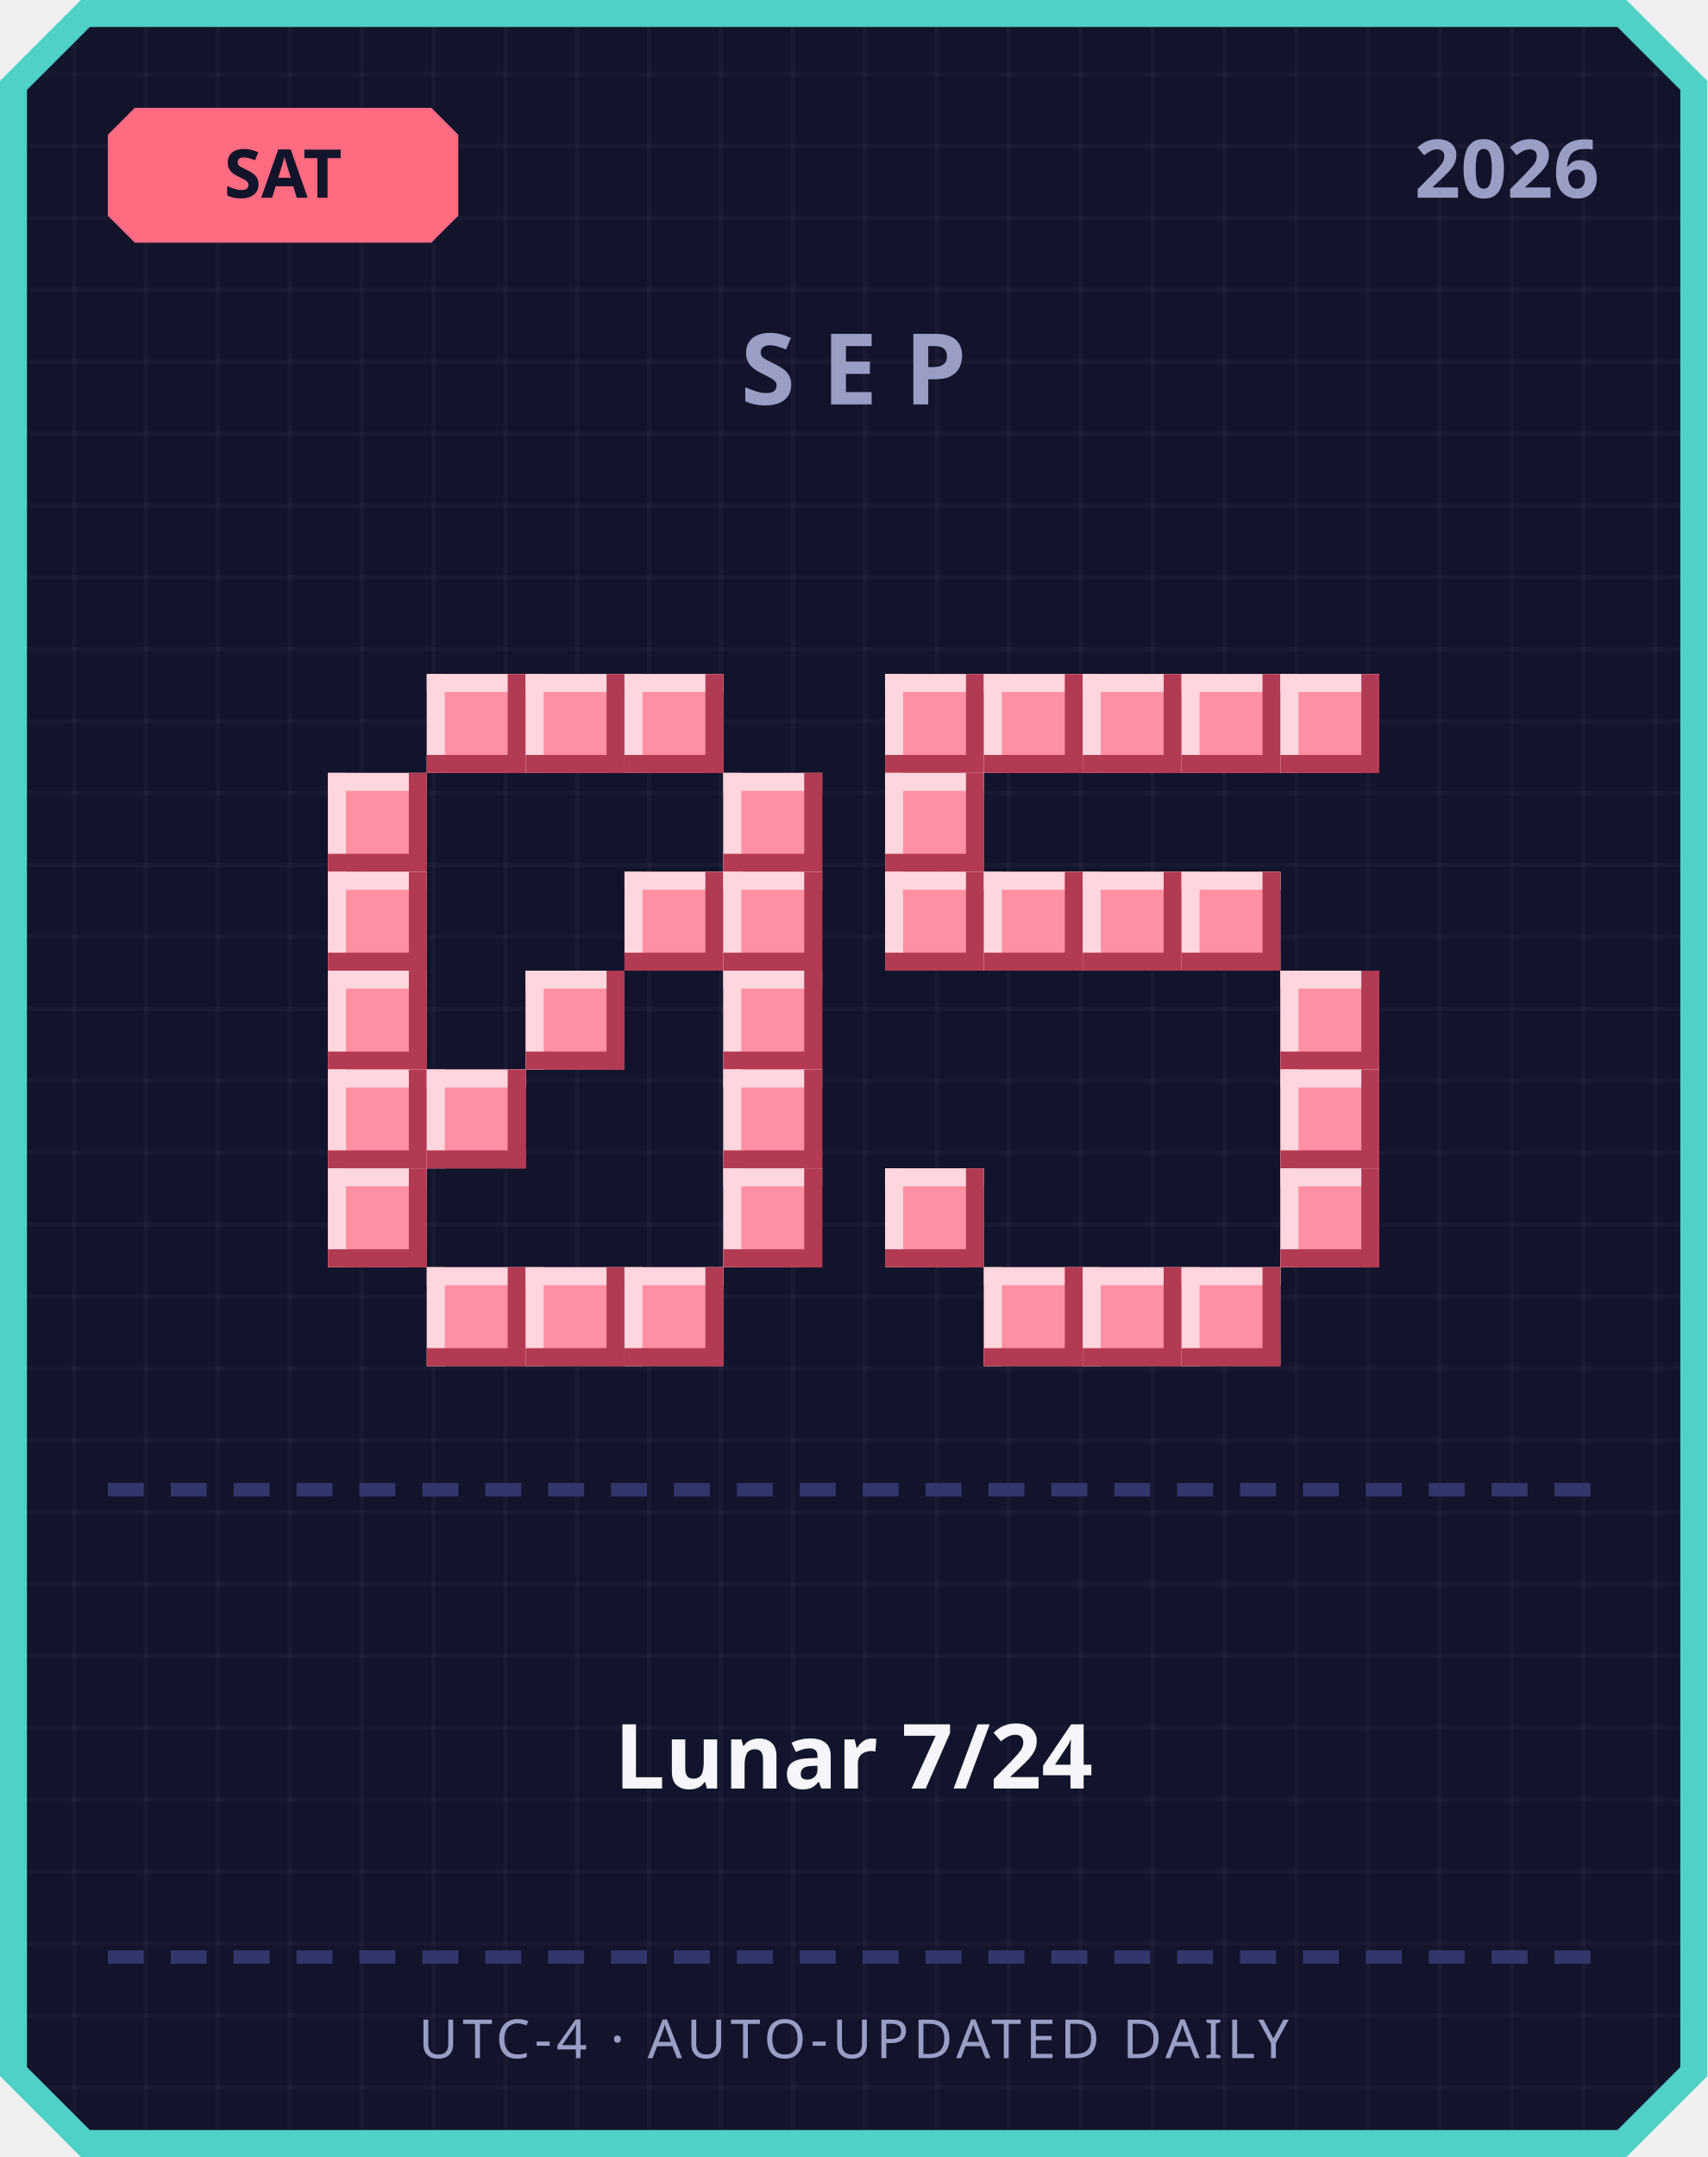
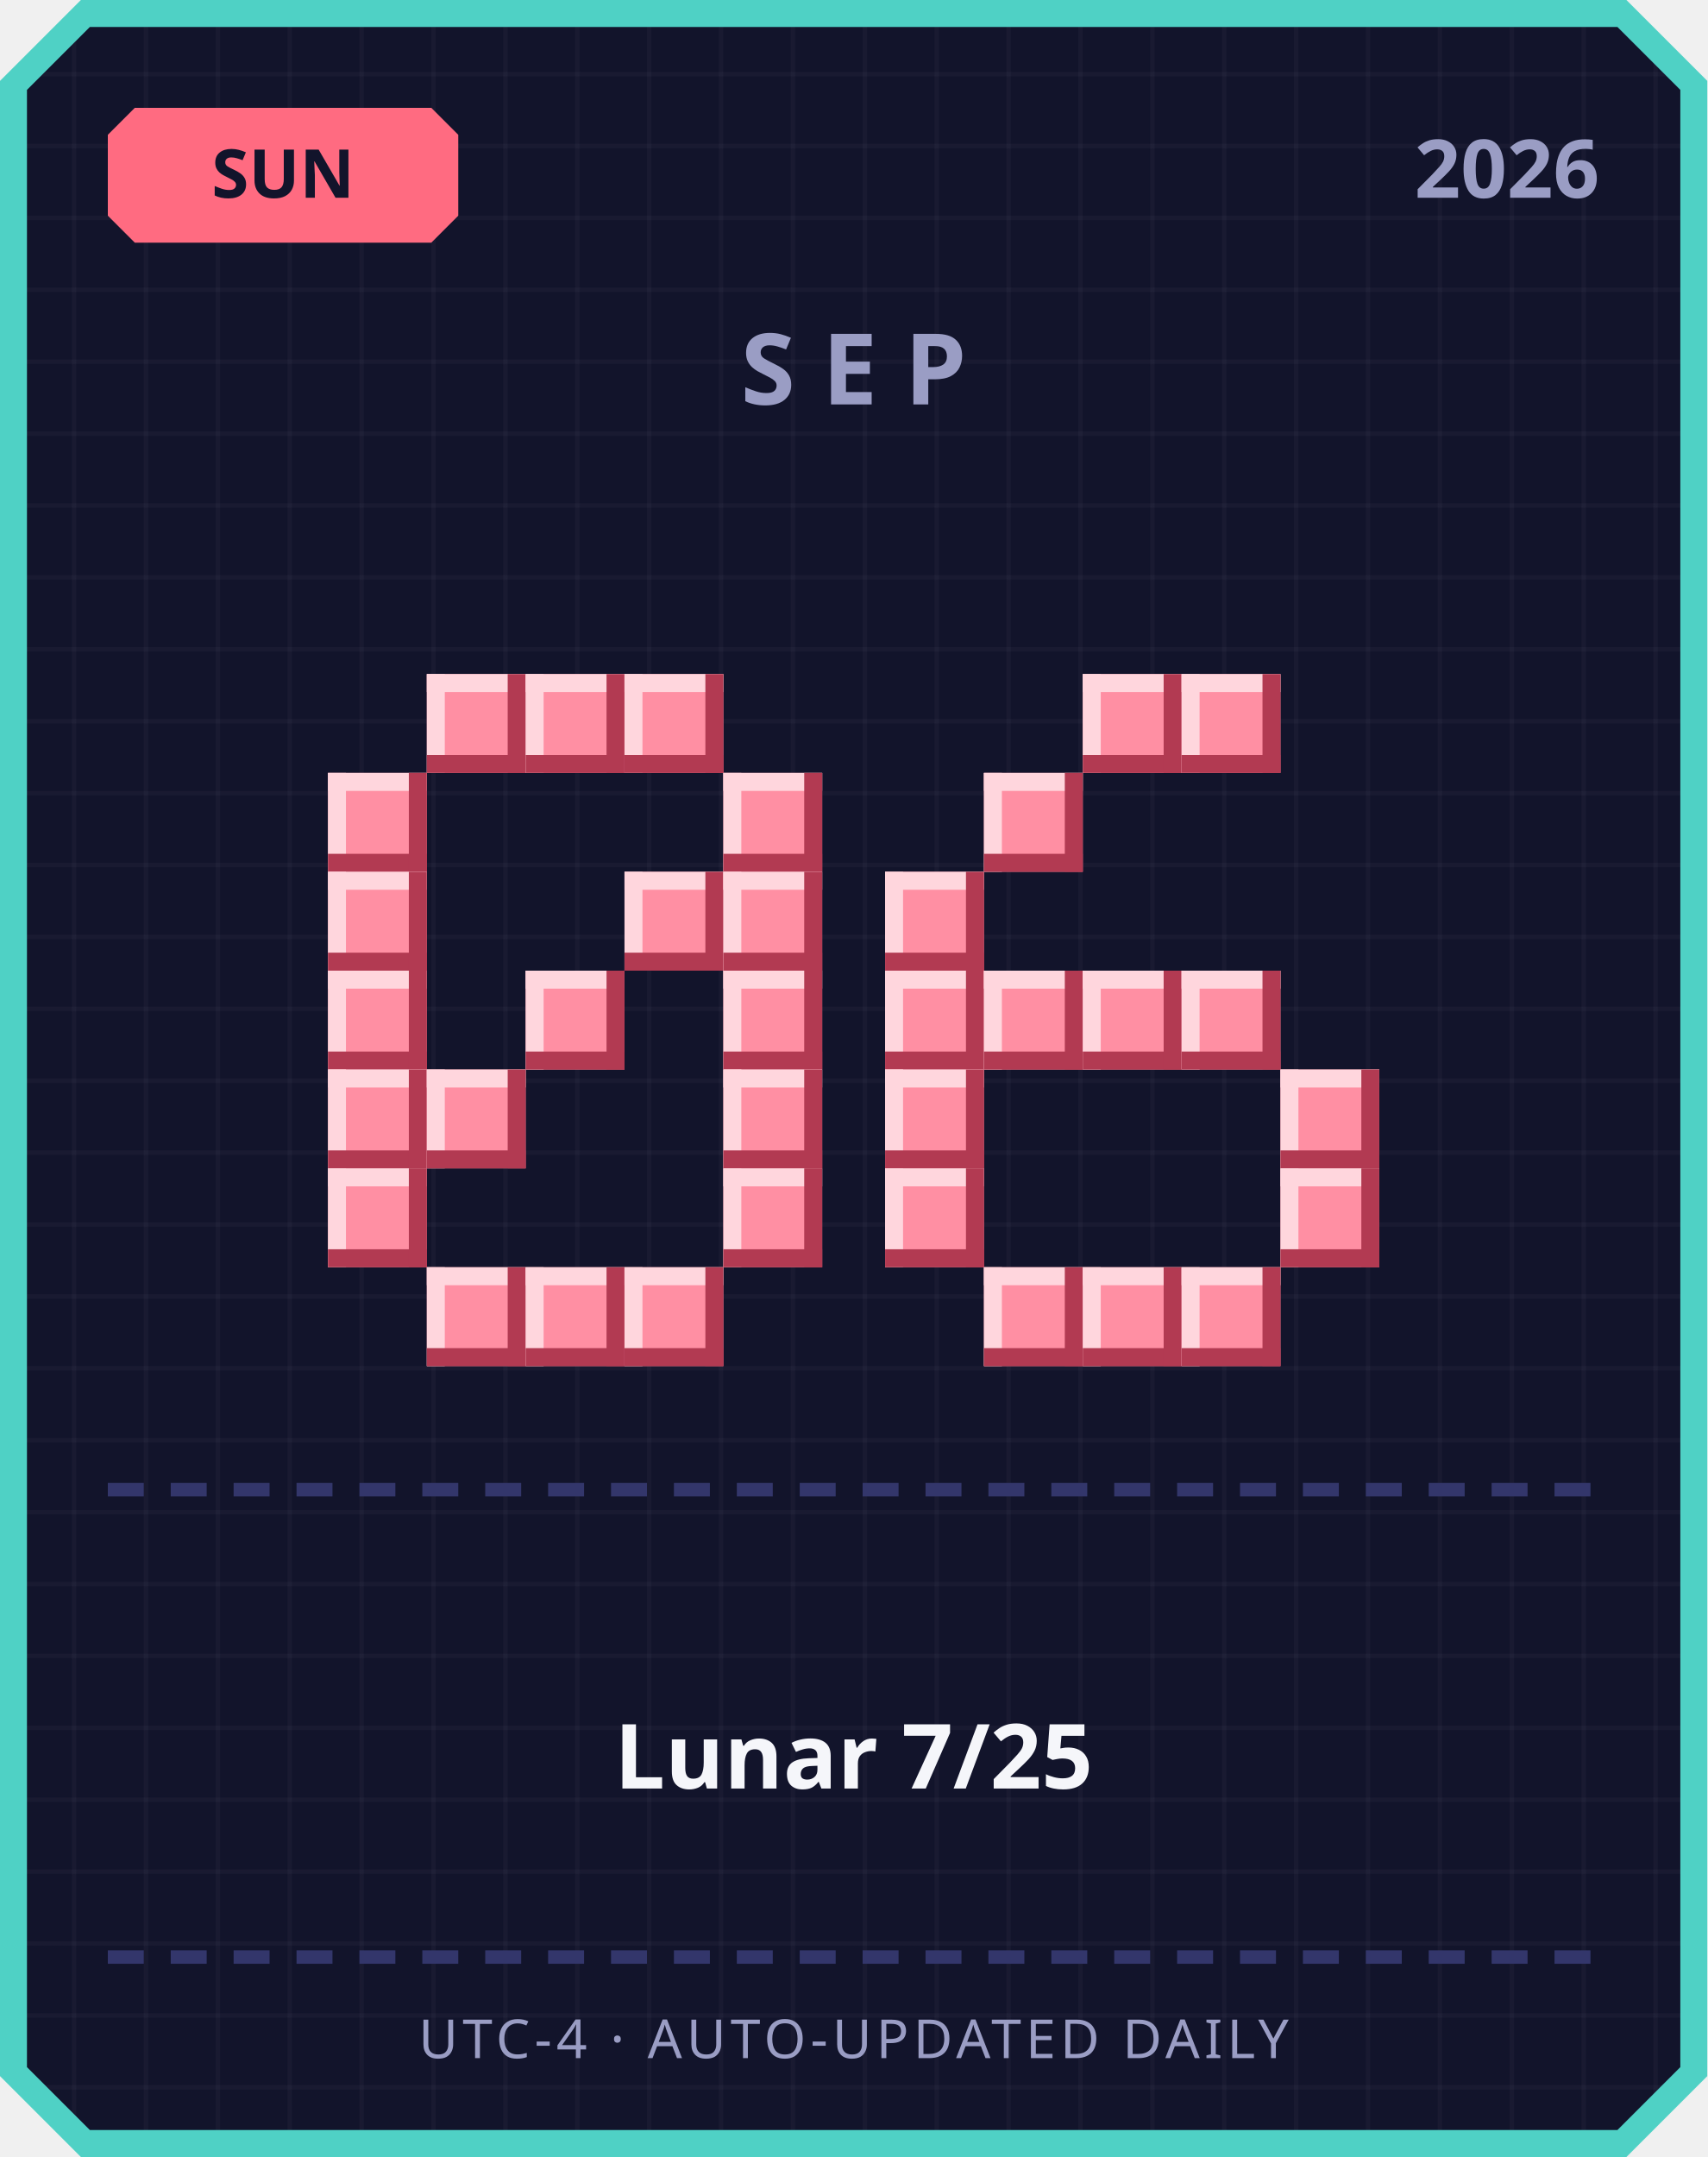
<svg xmlns="http://www.w3.org/2000/svg" width="380" height="480" viewBox="0 0 380 480">
  <defs>
    <pattern id="grid" width="16" height="16" patternUnits="userSpaceOnUse">
      <rect width="16" height="16" fill="#12142b" />
      <rect width="1" height="16" fill="#ffffff" opacity="0.03" />
      <rect width="16" height="1" fill="#ffffff" opacity="0.03" />
    </pattern>
  </defs>
  <path d="M 18,0 L 362,0 L 380,18 L 380,462 L 362,480 L 18,480 L 0,462 L 0,18 Z" fill="#4fd1c5" />
  <path d="M 20,6 L 360,6 L 374,20 L 374,460 L 360,474 L 20,474 L 6,460 L 6,20 Z" fill="url(#grid)" />
  <path d="M 30,24 L 96,24 L 102,30 L 102,48 L 96,54 L 30,54 L 24,48 L 24,30 Z" fill="#ff6b81" />
-   <text x="63" y="44" text-anchor="middle" font-family="'Segoe UI', sans-serif" font-size="15" font-weight="700" fill="#12142b">SAT</text>
+   <text x="63" y="44" text-anchor="middle" font-family="'Segoe UI', sans-serif" font-size="15" font-weight="700" fill="#12142b">SUN</text>
  <text x="356" y="44" text-anchor="end" font-family="'Segoe UI', sans-serif" font-size="18" font-weight="700" fill="#9a9dc4">2026</text>
  <text x="190" y="90" text-anchor="middle" font-family="'Segoe UI', sans-serif" font-size="22" font-weight="700" letter-spacing="6" fill="#9a9dc4">SEP</text>
  <rect x="95" y="150" width="22" height="22" fill="#ff8fa3" />
  <rect x="95" y="150" width="22" height="4" fill="#ffd6dd" />
  <rect x="95" y="150" width="4" height="22" fill="#ffd6dd" />
  <rect x="95" y="168" width="22" height="4" fill="#b23a52" />
  <rect x="113" y="150" width="4" height="22" fill="#b23a52" />
  <rect x="117" y="150" width="22" height="22" fill="#ff8fa3" />
  <rect x="117" y="150" width="22" height="4" fill="#ffd6dd" />
  <rect x="117" y="150" width="4" height="22" fill="#ffd6dd" />
  <rect x="117" y="168" width="22" height="4" fill="#b23a52" />
  <rect x="135" y="150" width="4" height="22" fill="#b23a52" />
  <rect x="139" y="150" width="22" height="22" fill="#ff8fa3" />
  <rect x="139" y="150" width="22" height="4" fill="#ffd6dd" />
  <rect x="139" y="150" width="4" height="22" fill="#ffd6dd" />
  <rect x="139" y="168" width="22" height="4" fill="#b23a52" />
  <rect x="157" y="150" width="4" height="22" fill="#b23a52" />
  <rect x="73" y="172" width="22" height="22" fill="#ff8fa3" />
  <rect x="73" y="172" width="22" height="4" fill="#ffd6dd" />
  <rect x="73" y="172" width="4" height="22" fill="#ffd6dd" />
  <rect x="73" y="190" width="22" height="4" fill="#b23a52" />
  <rect x="91" y="172" width="4" height="22" fill="#b23a52" />
  <rect x="161" y="172" width="22" height="22" fill="#ff8fa3" />
  <rect x="161" y="172" width="22" height="4" fill="#ffd6dd" />
  <rect x="161" y="172" width="4" height="22" fill="#ffd6dd" />
  <rect x="161" y="190" width="22" height="4" fill="#b23a52" />
  <rect x="179" y="172" width="4" height="22" fill="#b23a52" />
  <rect x="73" y="194" width="22" height="22" fill="#ff8fa3" />
  <rect x="73" y="194" width="22" height="4" fill="#ffd6dd" />
  <rect x="73" y="194" width="4" height="22" fill="#ffd6dd" />
  <rect x="73" y="212" width="22" height="4" fill="#b23a52" />
  <rect x="91" y="194" width="4" height="22" fill="#b23a52" />
  <rect x="139" y="194" width="22" height="22" fill="#ff8fa3" />
  <rect x="139" y="194" width="22" height="4" fill="#ffd6dd" />
  <rect x="139" y="194" width="4" height="22" fill="#ffd6dd" />
  <rect x="139" y="212" width="22" height="4" fill="#b23a52" />
  <rect x="157" y="194" width="4" height="22" fill="#b23a52" />
  <rect x="161" y="194" width="22" height="22" fill="#ff8fa3" />
  <rect x="161" y="194" width="22" height="4" fill="#ffd6dd" />
  <rect x="161" y="194" width="4" height="22" fill="#ffd6dd" />
  <rect x="161" y="212" width="22" height="4" fill="#b23a52" />
  <rect x="179" y="194" width="4" height="22" fill="#b23a52" />
  <rect x="73" y="216" width="22" height="22" fill="#ff8fa3" />
  <rect x="73" y="216" width="22" height="4" fill="#ffd6dd" />
  <rect x="73" y="216" width="4" height="22" fill="#ffd6dd" />
  <rect x="73" y="234" width="22" height="4" fill="#b23a52" />
  <rect x="91" y="216" width="4" height="22" fill="#b23a52" />
  <rect x="117" y="216" width="22" height="22" fill="#ff8fa3" />
  <rect x="117" y="216" width="22" height="4" fill="#ffd6dd" />
  <rect x="117" y="216" width="4" height="22" fill="#ffd6dd" />
  <rect x="117" y="234" width="22" height="4" fill="#b23a52" />
  <rect x="135" y="216" width="4" height="22" fill="#b23a52" />
  <rect x="161" y="216" width="22" height="22" fill="#ff8fa3" />
  <rect x="161" y="216" width="22" height="4" fill="#ffd6dd" />
  <rect x="161" y="216" width="4" height="22" fill="#ffd6dd" />
  <rect x="161" y="234" width="22" height="4" fill="#b23a52" />
  <rect x="179" y="216" width="4" height="22" fill="#b23a52" />
  <rect x="73" y="238" width="22" height="22" fill="#ff8fa3" />
  <rect x="73" y="238" width="22" height="4" fill="#ffd6dd" />
  <rect x="73" y="238" width="4" height="22" fill="#ffd6dd" />
  <rect x="73" y="256" width="22" height="4" fill="#b23a52" />
  <rect x="91" y="238" width="4" height="22" fill="#b23a52" />
  <rect x="95" y="238" width="22" height="22" fill="#ff8fa3" />
  <rect x="95" y="238" width="22" height="4" fill="#ffd6dd" />
  <rect x="95" y="238" width="4" height="22" fill="#ffd6dd" />
  <rect x="95" y="256" width="22" height="4" fill="#b23a52" />
  <rect x="113" y="238" width="4" height="22" fill="#b23a52" />
  <rect x="161" y="238" width="22" height="22" fill="#ff8fa3" />
  <rect x="161" y="238" width="22" height="4" fill="#ffd6dd" />
  <rect x="161" y="238" width="4" height="22" fill="#ffd6dd" />
  <rect x="161" y="256" width="22" height="4" fill="#b23a52" />
  <rect x="179" y="238" width="4" height="22" fill="#b23a52" />
  <rect x="73" y="260" width="22" height="22" fill="#ff8fa3" />
  <rect x="73" y="260" width="22" height="4" fill="#ffd6dd" />
  <rect x="73" y="260" width="4" height="22" fill="#ffd6dd" />
  <rect x="73" y="278" width="22" height="4" fill="#b23a52" />
  <rect x="91" y="260" width="4" height="22" fill="#b23a52" />
  <rect x="161" y="260" width="22" height="22" fill="#ff8fa3" />
  <rect x="161" y="260" width="22" height="4" fill="#ffd6dd" />
  <rect x="161" y="260" width="4" height="22" fill="#ffd6dd" />
  <rect x="161" y="278" width="22" height="4" fill="#b23a52" />
  <rect x="179" y="260" width="4" height="22" fill="#b23a52" />
  <rect x="95" y="282" width="22" height="22" fill="#ff8fa3" />
  <rect x="95" y="282" width="22" height="4" fill="#ffd6dd" />
  <rect x="95" y="282" width="4" height="22" fill="#ffd6dd" />
  <rect x="95" y="300" width="22" height="4" fill="#b23a52" />
  <rect x="113" y="282" width="4" height="22" fill="#b23a52" />
  <rect x="117" y="282" width="22" height="22" fill="#ff8fa3" />
  <rect x="117" y="282" width="22" height="4" fill="#ffd6dd" />
  <rect x="117" y="282" width="4" height="22" fill="#ffd6dd" />
  <rect x="117" y="300" width="22" height="4" fill="#b23a52" />
  <rect x="135" y="282" width="4" height="22" fill="#b23a52" />
  <rect x="139" y="282" width="22" height="22" fill="#ff8fa3" />
  <rect x="139" y="282" width="22" height="4" fill="#ffd6dd" />
  <rect x="139" y="282" width="4" height="22" fill="#ffd6dd" />
  <rect x="139" y="300" width="22" height="4" fill="#b23a52" />
  <rect x="157" y="282" width="4" height="22" fill="#b23a52" />
-   <rect x="197" y="150" width="22" height="22" fill="#ff8fa3" />
-   <rect x="197" y="150" width="22" height="4" fill="#ffd6dd" />
-   <rect x="197" y="150" width="4" height="22" fill="#ffd6dd" />
-   <rect x="197" y="168" width="22" height="4" fill="#b23a52" />
-   <rect x="215" y="150" width="4" height="22" fill="#b23a52" />
-   <rect x="219" y="150" width="22" height="22" fill="#ff8fa3" />
-   <rect x="219" y="150" width="22" height="4" fill="#ffd6dd" />
-   <rect x="219" y="150" width="4" height="22" fill="#ffd6dd" />
-   <rect x="219" y="168" width="22" height="4" fill="#b23a52" />
-   <rect x="237" y="150" width="4" height="22" fill="#b23a52" />
  <rect x="241" y="150" width="22" height="22" fill="#ff8fa3" />
  <rect x="241" y="150" width="22" height="4" fill="#ffd6dd" />
  <rect x="241" y="150" width="4" height="22" fill="#ffd6dd" />
  <rect x="241" y="168" width="22" height="4" fill="#b23a52" />
  <rect x="259" y="150" width="4" height="22" fill="#b23a52" />
  <rect x="263" y="150" width="22" height="22" fill="#ff8fa3" />
  <rect x="263" y="150" width="22" height="4" fill="#ffd6dd" />
  <rect x="263" y="150" width="4" height="22" fill="#ffd6dd" />
  <rect x="263" y="168" width="22" height="4" fill="#b23a52" />
  <rect x="281" y="150" width="4" height="22" fill="#b23a52" />
-   <rect x="285" y="150" width="22" height="22" fill="#ff8fa3" />
-   <rect x="285" y="150" width="22" height="4" fill="#ffd6dd" />
-   <rect x="285" y="150" width="4" height="22" fill="#ffd6dd" />
-   <rect x="285" y="168" width="22" height="4" fill="#b23a52" />
-   <rect x="303" y="150" width="4" height="22" fill="#b23a52" />
-   <rect x="197" y="172" width="22" height="22" fill="#ff8fa3" />
-   <rect x="197" y="172" width="22" height="4" fill="#ffd6dd" />
-   <rect x="197" y="172" width="4" height="22" fill="#ffd6dd" />
-   <rect x="197" y="190" width="22" height="4" fill="#b23a52" />
-   <rect x="215" y="172" width="4" height="22" fill="#b23a52" />
+   <rect x="219" y="172" width="22" height="22" fill="#ff8fa3" />
+   <rect x="219" y="172" width="22" height="4" fill="#ffd6dd" />
+   <rect x="219" y="172" width="4" height="22" fill="#ffd6dd" />
+   <rect x="219" y="190" width="22" height="4" fill="#b23a52" />
+   <rect x="237" y="172" width="4" height="22" fill="#b23a52" />
  <rect x="197" y="194" width="22" height="22" fill="#ff8fa3" />
  <rect x="197" y="194" width="22" height="4" fill="#ffd6dd" />
  <rect x="197" y="194" width="4" height="22" fill="#ffd6dd" />
  <rect x="197" y="212" width="22" height="4" fill="#b23a52" />
  <rect x="215" y="194" width="4" height="22" fill="#b23a52" />
-   <rect x="219" y="194" width="22" height="22" fill="#ff8fa3" />
-   <rect x="219" y="194" width="22" height="4" fill="#ffd6dd" />
-   <rect x="219" y="194" width="4" height="22" fill="#ffd6dd" />
-   <rect x="219" y="212" width="22" height="4" fill="#b23a52" />
-   <rect x="237" y="194" width="4" height="22" fill="#b23a52" />
-   <rect x="241" y="194" width="22" height="22" fill="#ff8fa3" />
-   <rect x="241" y="194" width="22" height="4" fill="#ffd6dd" />
-   <rect x="241" y="194" width="4" height="22" fill="#ffd6dd" />
-   <rect x="241" y="212" width="22" height="4" fill="#b23a52" />
-   <rect x="259" y="194" width="4" height="22" fill="#b23a52" />
-   <rect x="263" y="194" width="22" height="22" fill="#ff8fa3" />
-   <rect x="263" y="194" width="22" height="4" fill="#ffd6dd" />
-   <rect x="263" y="194" width="4" height="22" fill="#ffd6dd" />
-   <rect x="263" y="212" width="22" height="4" fill="#b23a52" />
-   <rect x="281" y="194" width="4" height="22" fill="#b23a52" />
-   <rect x="285" y="216" width="22" height="22" fill="#ff8fa3" />
-   <rect x="285" y="216" width="22" height="4" fill="#ffd6dd" />
-   <rect x="285" y="216" width="4" height="22" fill="#ffd6dd" />
-   <rect x="285" y="234" width="22" height="4" fill="#b23a52" />
-   <rect x="303" y="216" width="4" height="22" fill="#b23a52" />
+   <rect x="197" y="216" width="22" height="22" fill="#ff8fa3" />
+   <rect x="197" y="216" width="22" height="4" fill="#ffd6dd" />
+   <rect x="197" y="216" width="4" height="22" fill="#ffd6dd" />
+   <rect x="197" y="234" width="22" height="4" fill="#b23a52" />
+   <rect x="215" y="216" width="4" height="22" fill="#b23a52" />
+   <rect x="219" y="216" width="22" height="22" fill="#ff8fa3" />
+   <rect x="219" y="216" width="22" height="4" fill="#ffd6dd" />
+   <rect x="219" y="216" width="4" height="22" fill="#ffd6dd" />
+   <rect x="219" y="234" width="22" height="4" fill="#b23a52" />
+   <rect x="237" y="216" width="4" height="22" fill="#b23a52" />
+   <rect x="241" y="216" width="22" height="22" fill="#ff8fa3" />
+   <rect x="241" y="216" width="22" height="4" fill="#ffd6dd" />
+   <rect x="241" y="216" width="4" height="22" fill="#ffd6dd" />
+   <rect x="241" y="234" width="22" height="4" fill="#b23a52" />
+   <rect x="259" y="216" width="4" height="22" fill="#b23a52" />
+   <rect x="263" y="216" width="22" height="22" fill="#ff8fa3" />
+   <rect x="263" y="216" width="22" height="4" fill="#ffd6dd" />
+   <rect x="263" y="216" width="4" height="22" fill="#ffd6dd" />
+   <rect x="263" y="234" width="22" height="4" fill="#b23a52" />
+   <rect x="281" y="216" width="4" height="22" fill="#b23a52" />
+   <rect x="197" y="238" width="22" height="22" fill="#ff8fa3" />
+   <rect x="197" y="238" width="22" height="4" fill="#ffd6dd" />
+   <rect x="197" y="238" width="4" height="22" fill="#ffd6dd" />
+   <rect x="197" y="256" width="22" height="4" fill="#b23a52" />
+   <rect x="215" y="238" width="4" height="22" fill="#b23a52" />
  <rect x="285" y="238" width="22" height="22" fill="#ff8fa3" />
  <rect x="285" y="238" width="22" height="4" fill="#ffd6dd" />
  <rect x="285" y="238" width="4" height="22" fill="#ffd6dd" />
  <rect x="285" y="256" width="22" height="4" fill="#b23a52" />
  <rect x="303" y="238" width="4" height="22" fill="#b23a52" />
  <rect x="197" y="260" width="22" height="22" fill="#ff8fa3" />
  <rect x="197" y="260" width="22" height="4" fill="#ffd6dd" />
  <rect x="197" y="260" width="4" height="22" fill="#ffd6dd" />
  <rect x="197" y="278" width="22" height="4" fill="#b23a52" />
  <rect x="215" y="260" width="4" height="22" fill="#b23a52" />
  <rect x="285" y="260" width="22" height="22" fill="#ff8fa3" />
  <rect x="285" y="260" width="22" height="4" fill="#ffd6dd" />
  <rect x="285" y="260" width="4" height="22" fill="#ffd6dd" />
  <rect x="285" y="278" width="22" height="4" fill="#b23a52" />
  <rect x="303" y="260" width="4" height="22" fill="#b23a52" />
  <rect x="219" y="282" width="22" height="22" fill="#ff8fa3" />
  <rect x="219" y="282" width="22" height="4" fill="#ffd6dd" />
  <rect x="219" y="282" width="4" height="22" fill="#ffd6dd" />
  <rect x="219" y="300" width="22" height="4" fill="#b23a52" />
  <rect x="237" y="282" width="4" height="22" fill="#b23a52" />
  <rect x="241" y="282" width="22" height="22" fill="#ff8fa3" />
  <rect x="241" y="282" width="22" height="4" fill="#ffd6dd" />
  <rect x="241" y="282" width="4" height="22" fill="#ffd6dd" />
  <rect x="241" y="300" width="22" height="4" fill="#b23a52" />
  <rect x="259" y="282" width="4" height="22" fill="#b23a52" />
  <rect x="263" y="282" width="22" height="22" fill="#ff8fa3" />
  <rect x="263" y="282" width="22" height="4" fill="#ffd6dd" />
  <rect x="263" y="282" width="4" height="22" fill="#ffd6dd" />
  <rect x="263" y="300" width="22" height="4" fill="#b23a52" />
  <rect x="281" y="282" width="4" height="22" fill="#b23a52" />
  <rect x="24" y="330" width="8" height="3" fill="#33366b" />
  <rect x="38" y="330" width="8" height="3" fill="#33366b" />
  <rect x="52" y="330" width="8" height="3" fill="#33366b" />
  <rect x="66" y="330" width="8" height="3" fill="#33366b" />
  <rect x="80" y="330" width="8" height="3" fill="#33366b" />
  <rect x="94" y="330" width="8" height="3" fill="#33366b" />
  <rect x="108" y="330" width="8" height="3" fill="#33366b" />
  <rect x="122" y="330" width="8" height="3" fill="#33366b" />
  <rect x="136" y="330" width="8" height="3" fill="#33366b" />
  <rect x="150" y="330" width="8" height="3" fill="#33366b" />
  <rect x="164" y="330" width="8" height="3" fill="#33366b" />
  <rect x="178" y="330" width="8" height="3" fill="#33366b" />
  <rect x="192" y="330" width="8" height="3" fill="#33366b" />
  <rect x="206" y="330" width="8" height="3" fill="#33366b" />
  <rect x="220" y="330" width="8" height="3" fill="#33366b" />
  <rect x="234" y="330" width="8" height="3" fill="#33366b" />
  <rect x="248" y="330" width="8" height="3" fill="#33366b" />
  <rect x="262" y="330" width="8" height="3" fill="#33366b" />
  <rect x="276" y="330" width="8" height="3" fill="#33366b" />
  <rect x="290" y="330" width="8" height="3" fill="#33366b" />
  <rect x="304" y="330" width="8" height="3" fill="#33366b" />
  <rect x="318" y="330" width="8" height="3" fill="#33366b" />
  <rect x="332" y="330" width="8" height="3" fill="#33366b" />
  <rect x="346" y="330" width="8" height="3" fill="#33366b" />
-   <text x="190" y="398" text-anchor="middle" font-family="'Segoe UI', 'Microsoft JhengHei', sans-serif" font-size="20" font-weight="700" fill="#f5f6fa">Lunar 7/24</text>
+   <text x="190" y="398" text-anchor="middle" font-family="'Segoe UI', 'Microsoft JhengHei', sans-serif" font-size="20" font-weight="700" fill="#f5f6fa">Lunar 7/25</text>
  <rect x="24" y="434" width="8" height="3" fill="#33366b" />
  <rect x="38" y="434" width="8" height="3" fill="#33366b" />
  <rect x="52" y="434" width="8" height="3" fill="#33366b" />
  <rect x="66" y="434" width="8" height="3" fill="#33366b" />
  <rect x="80" y="434" width="8" height="3" fill="#33366b" />
  <rect x="94" y="434" width="8" height="3" fill="#33366b" />
  <rect x="108" y="434" width="8" height="3" fill="#33366b" />
  <rect x="122" y="434" width="8" height="3" fill="#33366b" />
  <rect x="136" y="434" width="8" height="3" fill="#33366b" />
  <rect x="150" y="434" width="8" height="3" fill="#33366b" />
  <rect x="164" y="434" width="8" height="3" fill="#33366b" />
  <rect x="178" y="434" width="8" height="3" fill="#33366b" />
  <rect x="192" y="434" width="8" height="3" fill="#33366b" />
  <rect x="206" y="434" width="8" height="3" fill="#33366b" />
  <rect x="220" y="434" width="8" height="3" fill="#33366b" />
  <rect x="234" y="434" width="8" height="3" fill="#33366b" />
  <rect x="248" y="434" width="8" height="3" fill="#33366b" />
  <rect x="262" y="434" width="8" height="3" fill="#33366b" />
  <rect x="276" y="434" width="8" height="3" fill="#33366b" />
  <rect x="290" y="434" width="8" height="3" fill="#33366b" />
  <rect x="304" y="434" width="8" height="3" fill="#33366b" />
  <rect x="318" y="434" width="8" height="3" fill="#33366b" />
  <rect x="332" y="434" width="8" height="3" fill="#33366b" />
  <rect x="346" y="434" width="8" height="3" fill="#33366b" />
  <text x="190" y="458" text-anchor="middle" font-family="'Segoe UI', sans-serif" font-size="12" letter-spacing="1" fill="#9a9dc4">UTC-4 · AUTO-UPDATED DAILY</text>
</svg>
